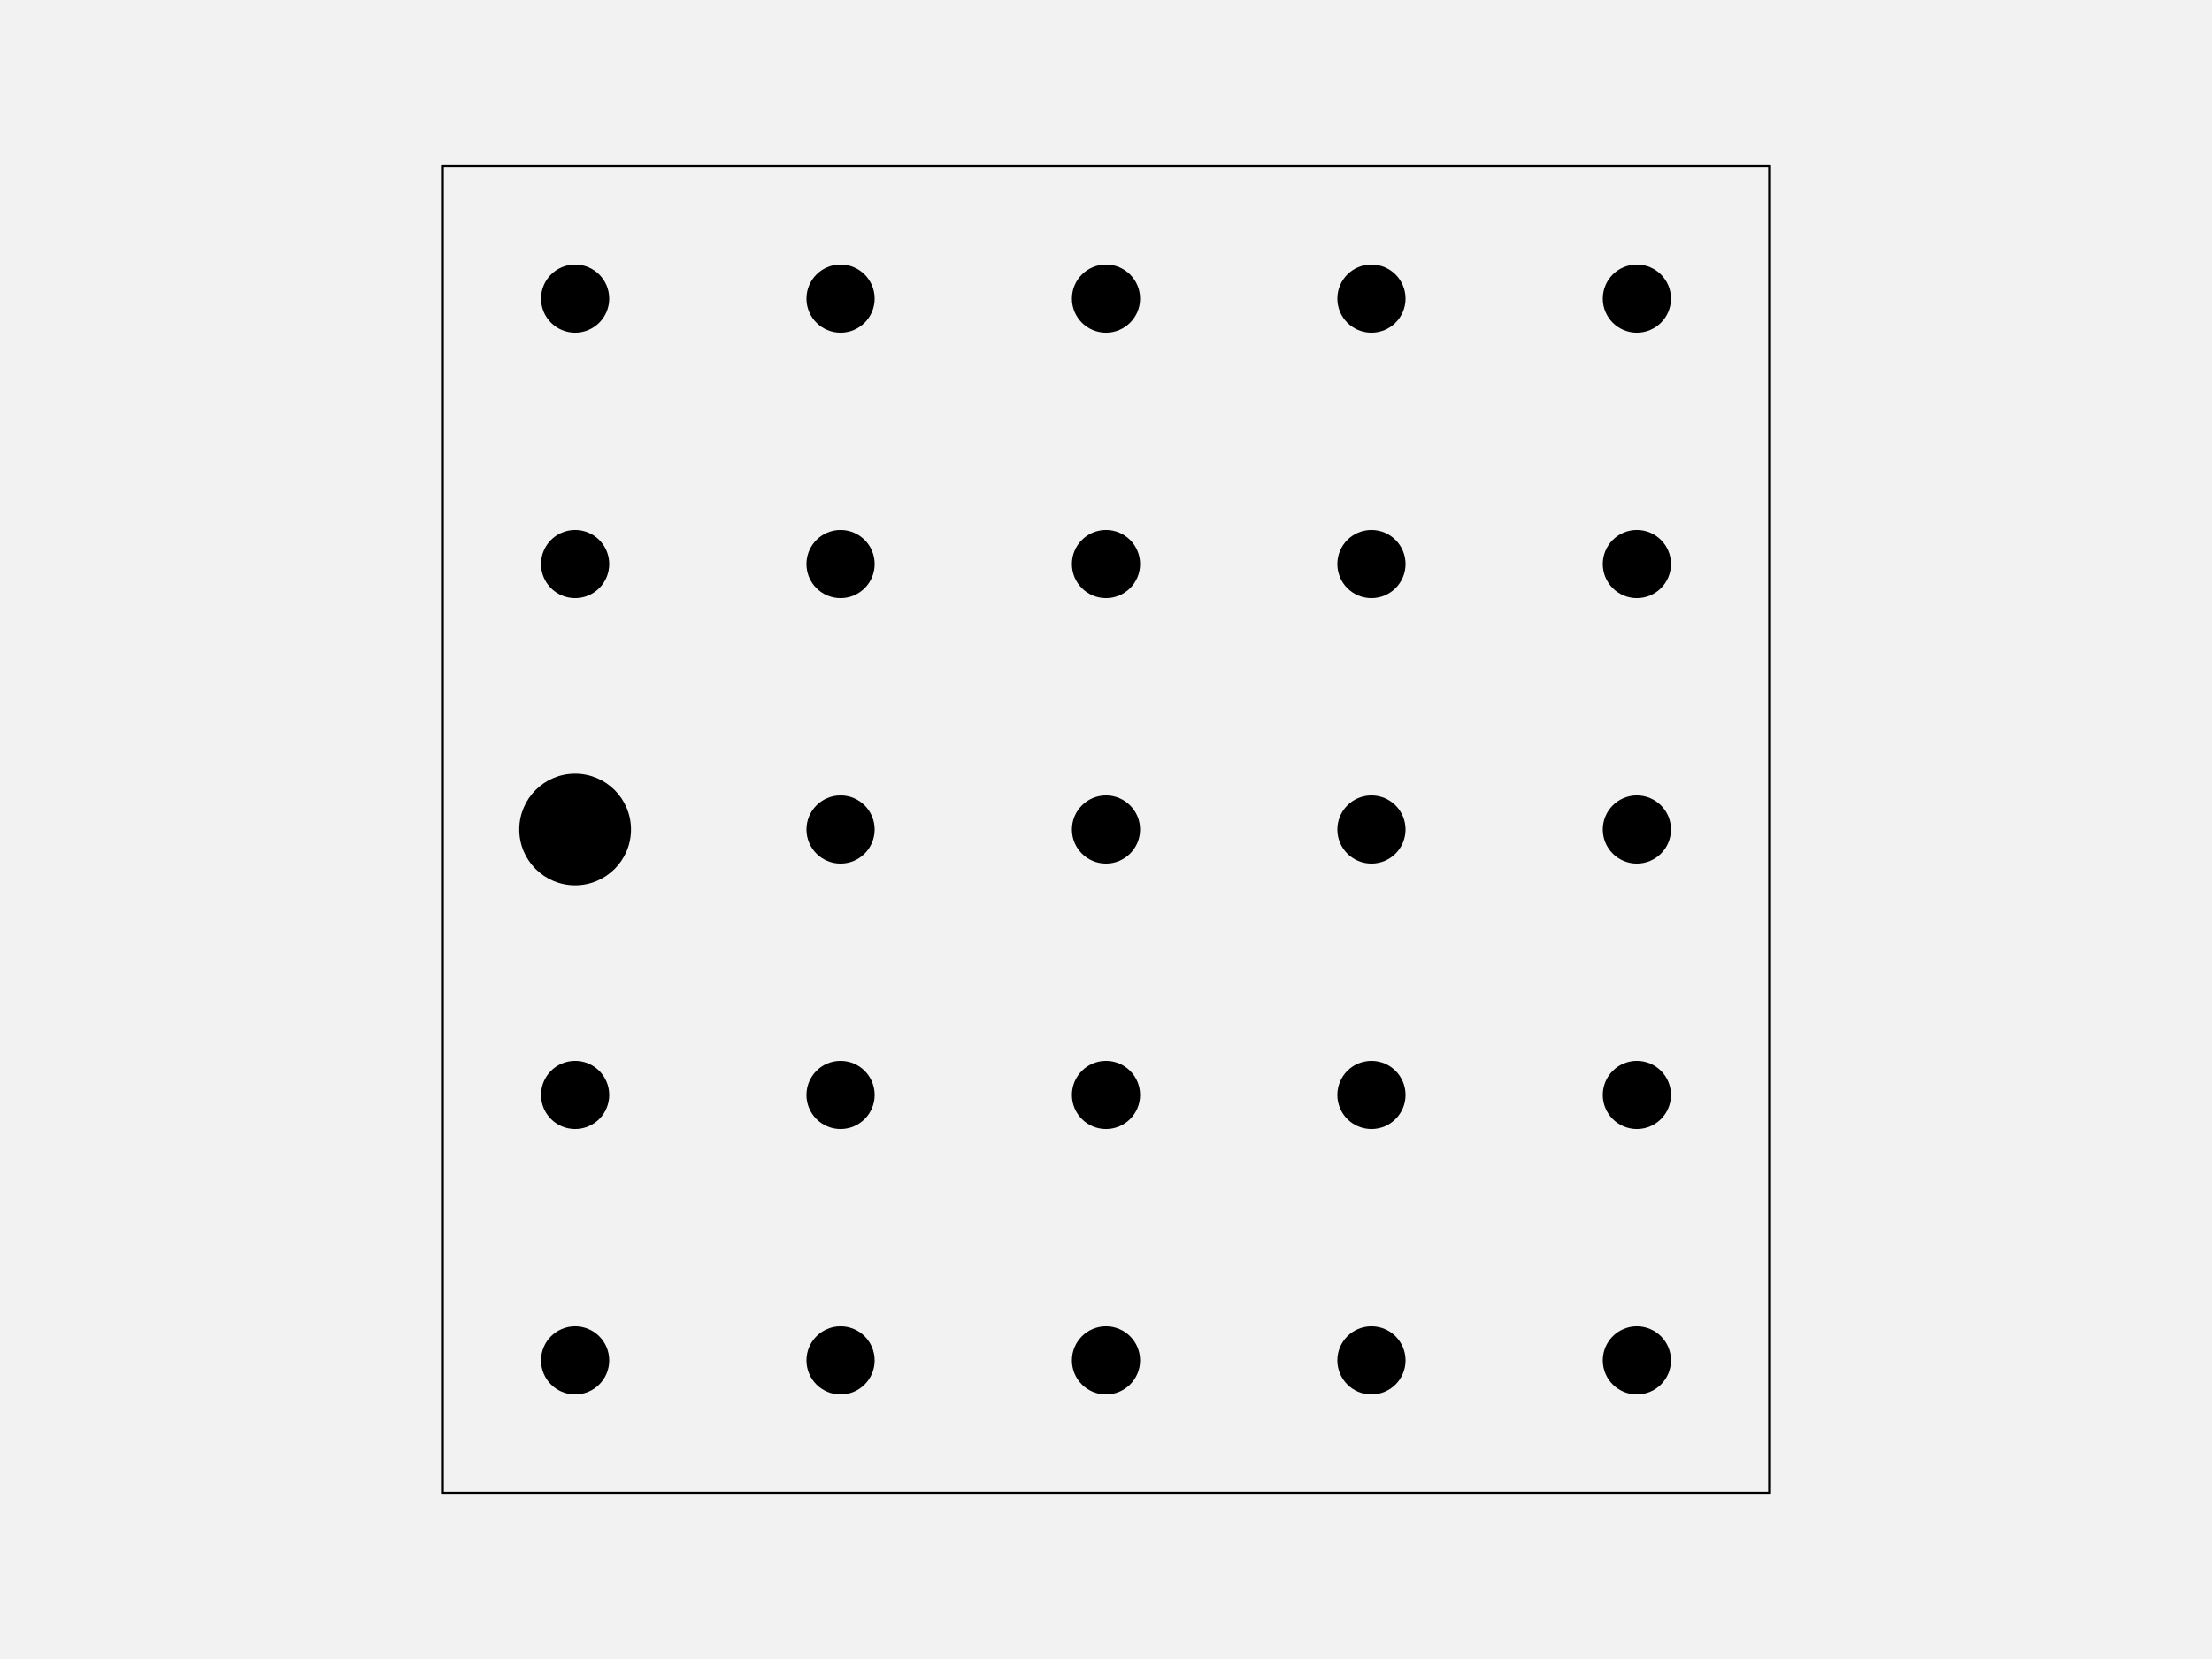
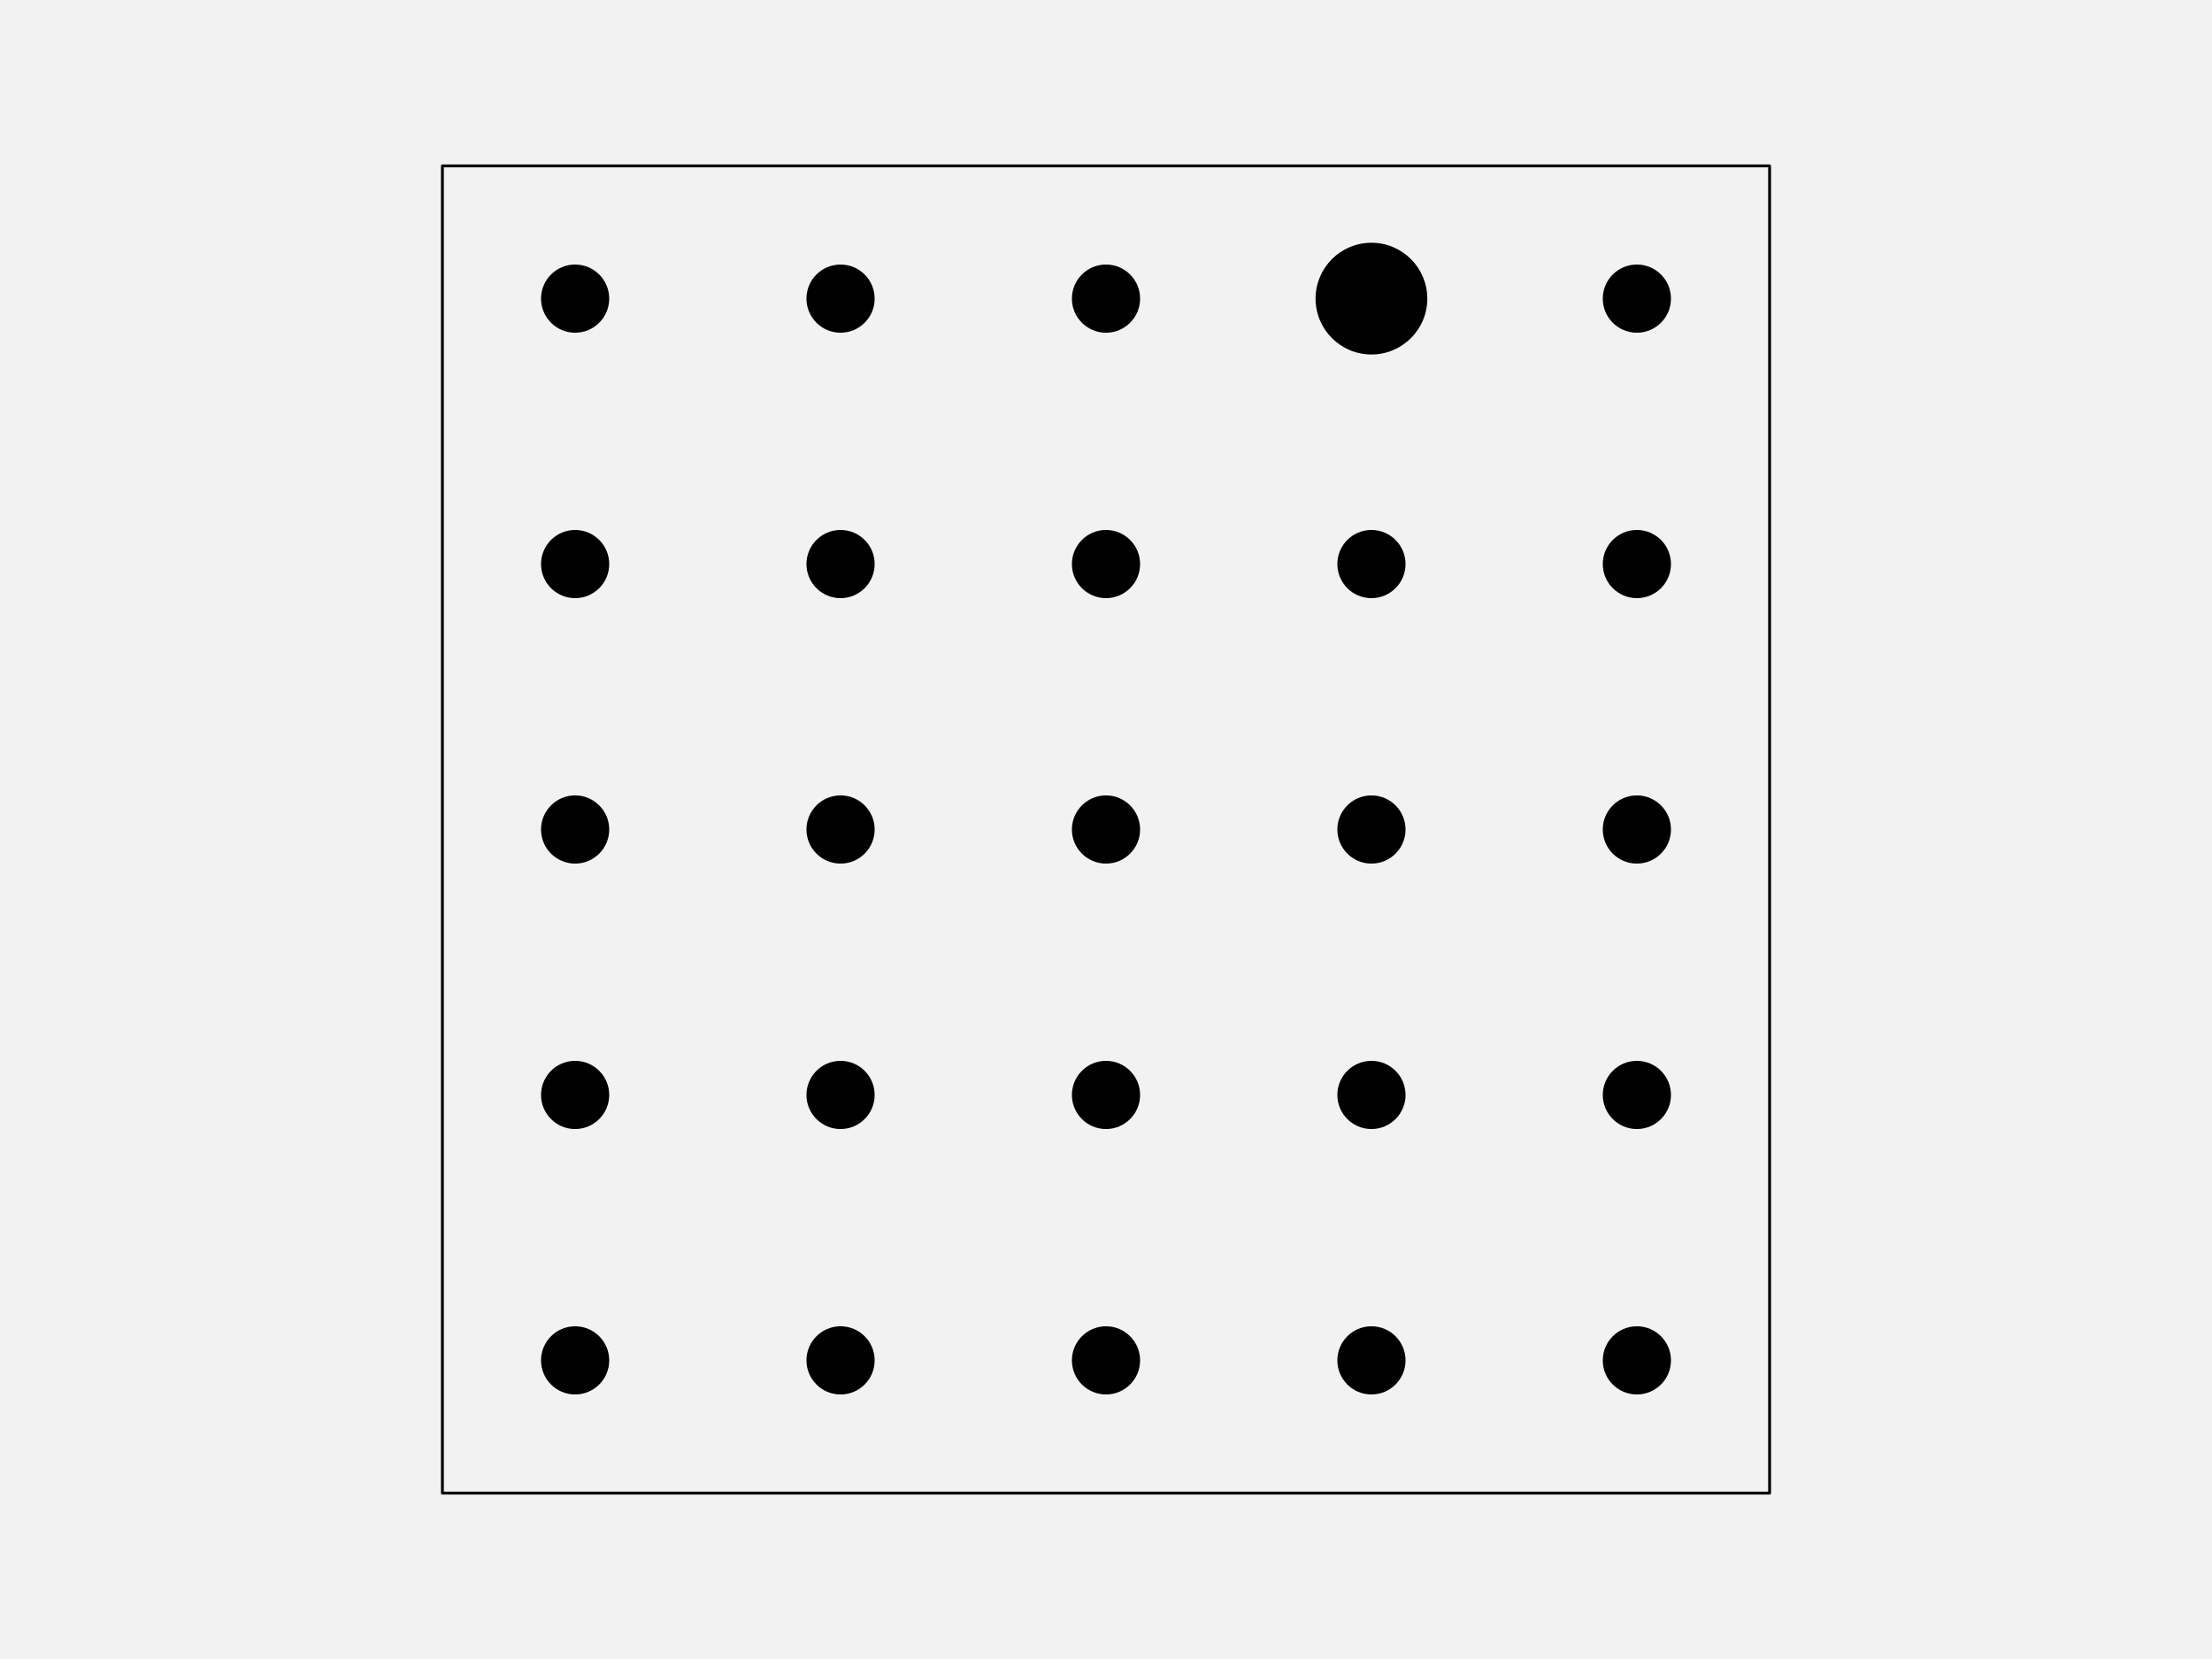
<svg xmlns="http://www.w3.org/2000/svg" width="576pt" height="432pt" viewBox="0 0 576 432" version="1.1">
  <g id="surface122">
    <rect x="0" y="0" width="576" height="432" style="fill:rgb(94.902%,94.902%,94.902%);fill-opacity:1;stroke:none;" />
    <path style="fill-rule:nonzero;fill:rgb(94.902%,94.902%,94.902%);fill-opacity:1;stroke-width:0.75;stroke-linecap:round;stroke-linejoin:round;stroke:rgb(0%,0%,0%);stroke-opacity:1;stroke-miterlimit:10;" d="M 115.199 388.801 L 460.801 388.801 L 460.801 43.199 L 115.199 43.199 Z M 115.199 388.801 " />
    <path style="fill-rule:nonzero;fill:rgb(0%,0%,0%);fill-opacity:1;stroke-width:0.75;stroke-linecap:round;stroke-linejoin:round;stroke:rgb(0%,0%,0%);stroke-opacity:1;stroke-miterlimit:10;" d="M 158.266 354.238 C 158.266 358.938 154.457 362.742 149.762 362.742 C 145.062 362.742 141.258 358.938 141.258 354.238 C 141.258 349.543 145.062 345.734 149.762 345.734 C 154.457 345.734 158.266 349.543 158.266 354.238 " />
    <path style="fill-rule:nonzero;fill:rgb(0%,0%,0%);fill-opacity:1;stroke-width:0.75;stroke-linecap:round;stroke-linejoin:round;stroke:rgb(0%,0%,0%);stroke-opacity:1;stroke-miterlimit:10;" d="M 227.383 354.238 C 227.383 358.938 223.578 362.742 218.879 362.742 C 214.184 362.742 210.375 358.938 210.375 354.238 C 210.375 349.543 214.184 345.734 218.879 345.734 C 223.578 345.734 227.383 349.543 227.383 354.238 " />
    <path style="fill-rule:nonzero;fill:rgb(0%,0%,0%);fill-opacity:1;stroke-width:0.75;stroke-linecap:round;stroke-linejoin:round;stroke:rgb(0%,0%,0%);stroke-opacity:1;stroke-miterlimit:10;" d="M 296.504 354.238 C 296.504 358.938 292.695 362.742 288 362.742 C 283.305 362.742 279.496 358.938 279.496 354.238 C 279.496 349.543 283.305 345.734 288 345.734 C 292.695 345.734 296.504 349.543 296.504 354.238 " />
    <path style="fill-rule:nonzero;fill:rgb(0%,0%,0%);fill-opacity:1;stroke-width:0.75;stroke-linecap:round;stroke-linejoin:round;stroke:rgb(0%,0%,0%);stroke-opacity:1;stroke-miterlimit:10;" d="M 365.625 354.238 C 365.625 358.938 361.816 362.742 357.121 362.742 C 352.422 362.742 348.617 358.938 348.617 354.238 C 348.617 349.543 352.422 345.734 357.121 345.734 C 361.816 345.734 365.625 349.543 365.625 354.238 " />
    <path style="fill-rule:nonzero;fill:rgb(0%,0%,0%);fill-opacity:1;stroke-width:0.75;stroke-linecap:round;stroke-linejoin:round;stroke:rgb(0%,0%,0%);stroke-opacity:1;stroke-miterlimit:10;" d="M 434.742 354.238 C 434.742 358.938 430.938 362.742 426.238 362.742 C 421.543 362.742 417.734 358.938 417.734 354.238 C 417.734 349.543 421.543 345.734 426.238 345.734 C 430.938 345.734 434.742 349.543 434.742 354.238 " />
    <path style="fill-rule:nonzero;fill:rgb(0%,0%,0%);fill-opacity:1;stroke-width:0.75;stroke-linecap:round;stroke-linejoin:round;stroke:rgb(0%,0%,0%);stroke-opacity:1;stroke-miterlimit:10;" d="M 158.266 285.121 C 158.266 289.816 154.457 293.625 149.762 293.625 C 145.062 293.625 141.258 289.816 141.258 285.121 C 141.258 280.422 145.062 276.617 149.762 276.617 C 154.457 276.617 158.266 280.422 158.266 285.121 " />
    <path style="fill-rule:nonzero;fill:rgb(0%,0%,0%);fill-opacity:1;stroke-width:0.75;stroke-linecap:round;stroke-linejoin:round;stroke:rgb(0%,0%,0%);stroke-opacity:1;stroke-miterlimit:10;" d="M 227.383 285.121 C 227.383 289.816 223.578 293.625 218.879 293.625 C 214.184 293.625 210.375 289.816 210.375 285.121 C 210.375 280.422 214.184 276.617 218.879 276.617 C 223.578 276.617 227.383 280.422 227.383 285.121 " />
    <path style="fill-rule:nonzero;fill:rgb(0%,0%,0%);fill-opacity:1;stroke-width:0.75;stroke-linecap:round;stroke-linejoin:round;stroke:rgb(0%,0%,0%);stroke-opacity:1;stroke-miterlimit:10;" d="M 296.504 285.121 C 296.504 289.816 292.695 293.625 288 293.625 C 283.305 293.625 279.496 289.816 279.496 285.121 C 279.496 280.422 283.305 276.617 288 276.617 C 292.695 276.617 296.504 280.422 296.504 285.121 " />
    <path style="fill-rule:nonzero;fill:rgb(0%,0%,0%);fill-opacity:1;stroke-width:0.75;stroke-linecap:round;stroke-linejoin:round;stroke:rgb(0%,0%,0%);stroke-opacity:1;stroke-miterlimit:10;" d="M 365.625 285.121 C 365.625 289.816 361.816 293.625 357.121 293.625 C 352.422 293.625 348.617 289.816 348.617 285.121 C 348.617 280.422 352.422 276.617 357.121 276.617 C 361.816 276.617 365.625 280.422 365.625 285.121 " />
    <path style="fill-rule:nonzero;fill:rgb(0%,0%,0%);fill-opacity:1;stroke-width:0.75;stroke-linecap:round;stroke-linejoin:round;stroke:rgb(0%,0%,0%);stroke-opacity:1;stroke-miterlimit:10;" d="M 434.742 285.121 C 434.742 289.816 430.938 293.625 426.238 293.625 C 421.543 293.625 417.734 289.816 417.734 285.121 C 417.734 280.422 421.543 276.617 426.238 276.617 C 430.938 276.617 434.742 280.422 434.742 285.121 " />
-     <path style="fill-rule:nonzero;fill:rgb(0%,0%,0%);fill-opacity:1;stroke-width:0.75;stroke-linecap:round;stroke-linejoin:round;stroke:rgb(0%,0%,0%);stroke-opacity:1;stroke-miterlimit:10;" d="M 163.934 216 C 163.934 223.828 157.586 230.172 149.762 230.172 C 141.934 230.172 135.586 223.828 135.586 216 C 135.586 208.172 141.934 201.828 149.762 201.828 C 157.586 201.828 163.934 208.172 163.934 216 " />
+     <path style="fill-rule:nonzero;fill:rgb(0%,0%,0%);fill-opacity:1;stroke-width:0.75;stroke-linecap:round;stroke-linejoin:round;stroke:rgb(0%,0%,0%);stroke-opacity:1;stroke-miterlimit:10;" d="M 158.266 216 C 158.266 220.695 154.457 224.504 149.762 224.504 C 145.062 224.504 141.258 220.695 141.258 216 C 141.258 211.305 145.062 207.496 149.762 207.496 C 154.457 207.496 158.266 211.305 158.266 216 " />
    <path style="fill-rule:nonzero;fill:rgb(0%,0%,0%);fill-opacity:1;stroke-width:0.75;stroke-linecap:round;stroke-linejoin:round;stroke:rgb(0%,0%,0%);stroke-opacity:1;stroke-miterlimit:10;" d="M 227.383 216 C 227.383 220.695 223.578 224.504 218.879 224.504 C 214.184 224.504 210.375 220.695 210.375 216 C 210.375 211.305 214.184 207.496 218.879 207.496 C 223.578 207.496 227.383 211.305 227.383 216 " />
    <path style="fill-rule:nonzero;fill:rgb(0%,0%,0%);fill-opacity:1;stroke-width:0.75;stroke-linecap:round;stroke-linejoin:round;stroke:rgb(0%,0%,0%);stroke-opacity:1;stroke-miterlimit:10;" d="M 296.504 216 C 296.504 220.695 292.695 224.504 288 224.504 C 283.305 224.504 279.496 220.695 279.496 216 C 279.496 211.305 283.305 207.496 288 207.496 C 292.695 207.496 296.504 211.305 296.504 216 " />
    <path style="fill-rule:nonzero;fill:rgb(0%,0%,0%);fill-opacity:1;stroke-width:0.75;stroke-linecap:round;stroke-linejoin:round;stroke:rgb(0%,0%,0%);stroke-opacity:1;stroke-miterlimit:10;" d="M 365.625 216 C 365.625 220.695 361.816 224.504 357.121 224.504 C 352.422 224.504 348.617 220.695 348.617 216 C 348.617 211.305 352.422 207.496 357.121 207.496 C 361.816 207.496 365.625 211.305 365.625 216 " />
    <path style="fill-rule:nonzero;fill:rgb(0%,0%,0%);fill-opacity:1;stroke-width:0.75;stroke-linecap:round;stroke-linejoin:round;stroke:rgb(0%,0%,0%);stroke-opacity:1;stroke-miterlimit:10;" d="M 434.742 216 C 434.742 220.695 430.938 224.504 426.238 224.504 C 421.543 224.504 417.734 220.695 417.734 216 C 417.734 211.305 421.543 207.496 426.238 207.496 C 430.938 207.496 434.742 211.305 434.742 216 " />
    <path style="fill-rule:nonzero;fill:rgb(0%,0%,0%);fill-opacity:1;stroke-width:0.75;stroke-linecap:round;stroke-linejoin:round;stroke:rgb(0%,0%,0%);stroke-opacity:1;stroke-miterlimit:10;" d="M 158.266 146.879 C 158.266 151.578 154.457 155.383 149.762 155.383 C 145.062 155.383 141.258 151.578 141.258 146.879 C 141.258 142.184 145.062 138.375 149.762 138.375 C 154.457 138.375 158.266 142.184 158.266 146.879 " />
    <path style="fill-rule:nonzero;fill:rgb(0%,0%,0%);fill-opacity:1;stroke-width:0.75;stroke-linecap:round;stroke-linejoin:round;stroke:rgb(0%,0%,0%);stroke-opacity:1;stroke-miterlimit:10;" d="M 227.383 146.879 C 227.383 151.578 223.578 155.383 218.879 155.383 C 214.184 155.383 210.375 151.578 210.375 146.879 C 210.375 142.184 214.184 138.375 218.879 138.375 C 223.578 138.375 227.383 142.184 227.383 146.879 " />
    <path style="fill-rule:nonzero;fill:rgb(0%,0%,0%);fill-opacity:1;stroke-width:0.75;stroke-linecap:round;stroke-linejoin:round;stroke:rgb(0%,0%,0%);stroke-opacity:1;stroke-miterlimit:10;" d="M 296.504 146.879 C 296.504 151.578 292.695 155.383 288 155.383 C 283.305 155.383 279.496 151.578 279.496 146.879 C 279.496 142.184 283.305 138.375 288 138.375 C 292.695 138.375 296.504 142.184 296.504 146.879 " />
    <path style="fill-rule:nonzero;fill:rgb(0%,0%,0%);fill-opacity:1;stroke-width:0.75;stroke-linecap:round;stroke-linejoin:round;stroke:rgb(0%,0%,0%);stroke-opacity:1;stroke-miterlimit:10;" d="M 365.625 146.879 C 365.625 151.578 361.816 155.383 357.121 155.383 C 352.422 155.383 348.617 151.578 348.617 146.879 C 348.617 142.184 352.422 138.375 357.121 138.375 C 361.816 138.375 365.625 142.184 365.625 146.879 " />
    <path style="fill-rule:nonzero;fill:rgb(0%,0%,0%);fill-opacity:1;stroke-width:0.75;stroke-linecap:round;stroke-linejoin:round;stroke:rgb(0%,0%,0%);stroke-opacity:1;stroke-miterlimit:10;" d="M 434.742 146.879 C 434.742 151.578 430.938 155.383 426.238 155.383 C 421.543 155.383 417.734 151.578 417.734 146.879 C 417.734 142.184 421.543 138.375 426.238 138.375 C 430.938 138.375 434.742 142.184 434.742 146.879 " />
    <path style="fill-rule:nonzero;fill:rgb(0%,0%,0%);fill-opacity:1;stroke-width:0.75;stroke-linecap:round;stroke-linejoin:round;stroke:rgb(0%,0%,0%);stroke-opacity:1;stroke-miterlimit:10;" d="M 158.266 77.762 C 158.266 82.457 154.457 86.266 149.762 86.266 C 145.062 86.266 141.258 82.457 141.258 77.762 C 141.258 73.062 145.062 69.258 149.762 69.258 C 154.457 69.258 158.266 73.062 158.266 77.762 " />
    <path style="fill-rule:nonzero;fill:rgb(0%,0%,0%);fill-opacity:1;stroke-width:0.75;stroke-linecap:round;stroke-linejoin:round;stroke:rgb(0%,0%,0%);stroke-opacity:1;stroke-miterlimit:10;" d="M 227.383 77.762 C 227.383 82.457 223.578 86.266 218.879 86.266 C 214.184 86.266 210.375 82.457 210.375 77.762 C 210.375 73.062 214.184 69.258 218.879 69.258 C 223.578 69.258 227.383 73.062 227.383 77.762 " />
    <path style="fill-rule:nonzero;fill:rgb(0%,0%,0%);fill-opacity:1;stroke-width:0.75;stroke-linecap:round;stroke-linejoin:round;stroke:rgb(0%,0%,0%);stroke-opacity:1;stroke-miterlimit:10;" d="M 296.504 77.762 C 296.504 82.457 292.695 86.266 288 86.266 C 283.305 86.266 279.496 82.457 279.496 77.762 C 279.496 73.062 283.305 69.258 288 69.258 C 292.695 69.258 296.504 73.062 296.504 77.762 " />
-     <path style="fill-rule:nonzero;fill:rgb(0%,0%,0%);fill-opacity:1;stroke-width:0.75;stroke-linecap:round;stroke-linejoin:round;stroke:rgb(0%,0%,0%);stroke-opacity:1;stroke-miterlimit:10;" d="M 365.625 77.762 C 365.625 82.457 361.816 86.266 357.121 86.266 C 352.422 86.266 348.617 82.457 348.617 77.762 C 348.617 73.062 352.422 69.258 357.121 69.258 C 361.816 69.258 365.625 73.062 365.625 77.762 " />
+     <path style="fill-rule:nonzero;fill:rgb(0%,0%,0%);fill-opacity:1;stroke-width:0.75;stroke-linecap:round;stroke-linejoin:round;stroke:rgb(0%,0%,0%);stroke-opacity:1;stroke-miterlimit:10;" d="M 371.293 77.762 C 371.293 85.586 364.949 91.934 357.121 91.934 C 349.293 91.934 342.945 85.586 342.945 77.762 C 342.945 69.934 349.293 63.586 357.121 63.586 C 364.949 63.586 371.293 69.934 371.293 77.762 " />
    <path style="fill-rule:nonzero;fill:rgb(0%,0%,0%);fill-opacity:1;stroke-width:0.75;stroke-linecap:round;stroke-linejoin:round;stroke:rgb(0%,0%,0%);stroke-opacity:1;stroke-miterlimit:10;" d="M 434.742 77.762 C 434.742 82.457 430.938 86.266 426.238 86.266 C 421.543 86.266 417.734 82.457 417.734 77.762 C 417.734 73.062 421.543 69.258 426.238 69.258 C 430.938 69.258 434.742 73.062 434.742 77.762 " />
  </g>
</svg>
